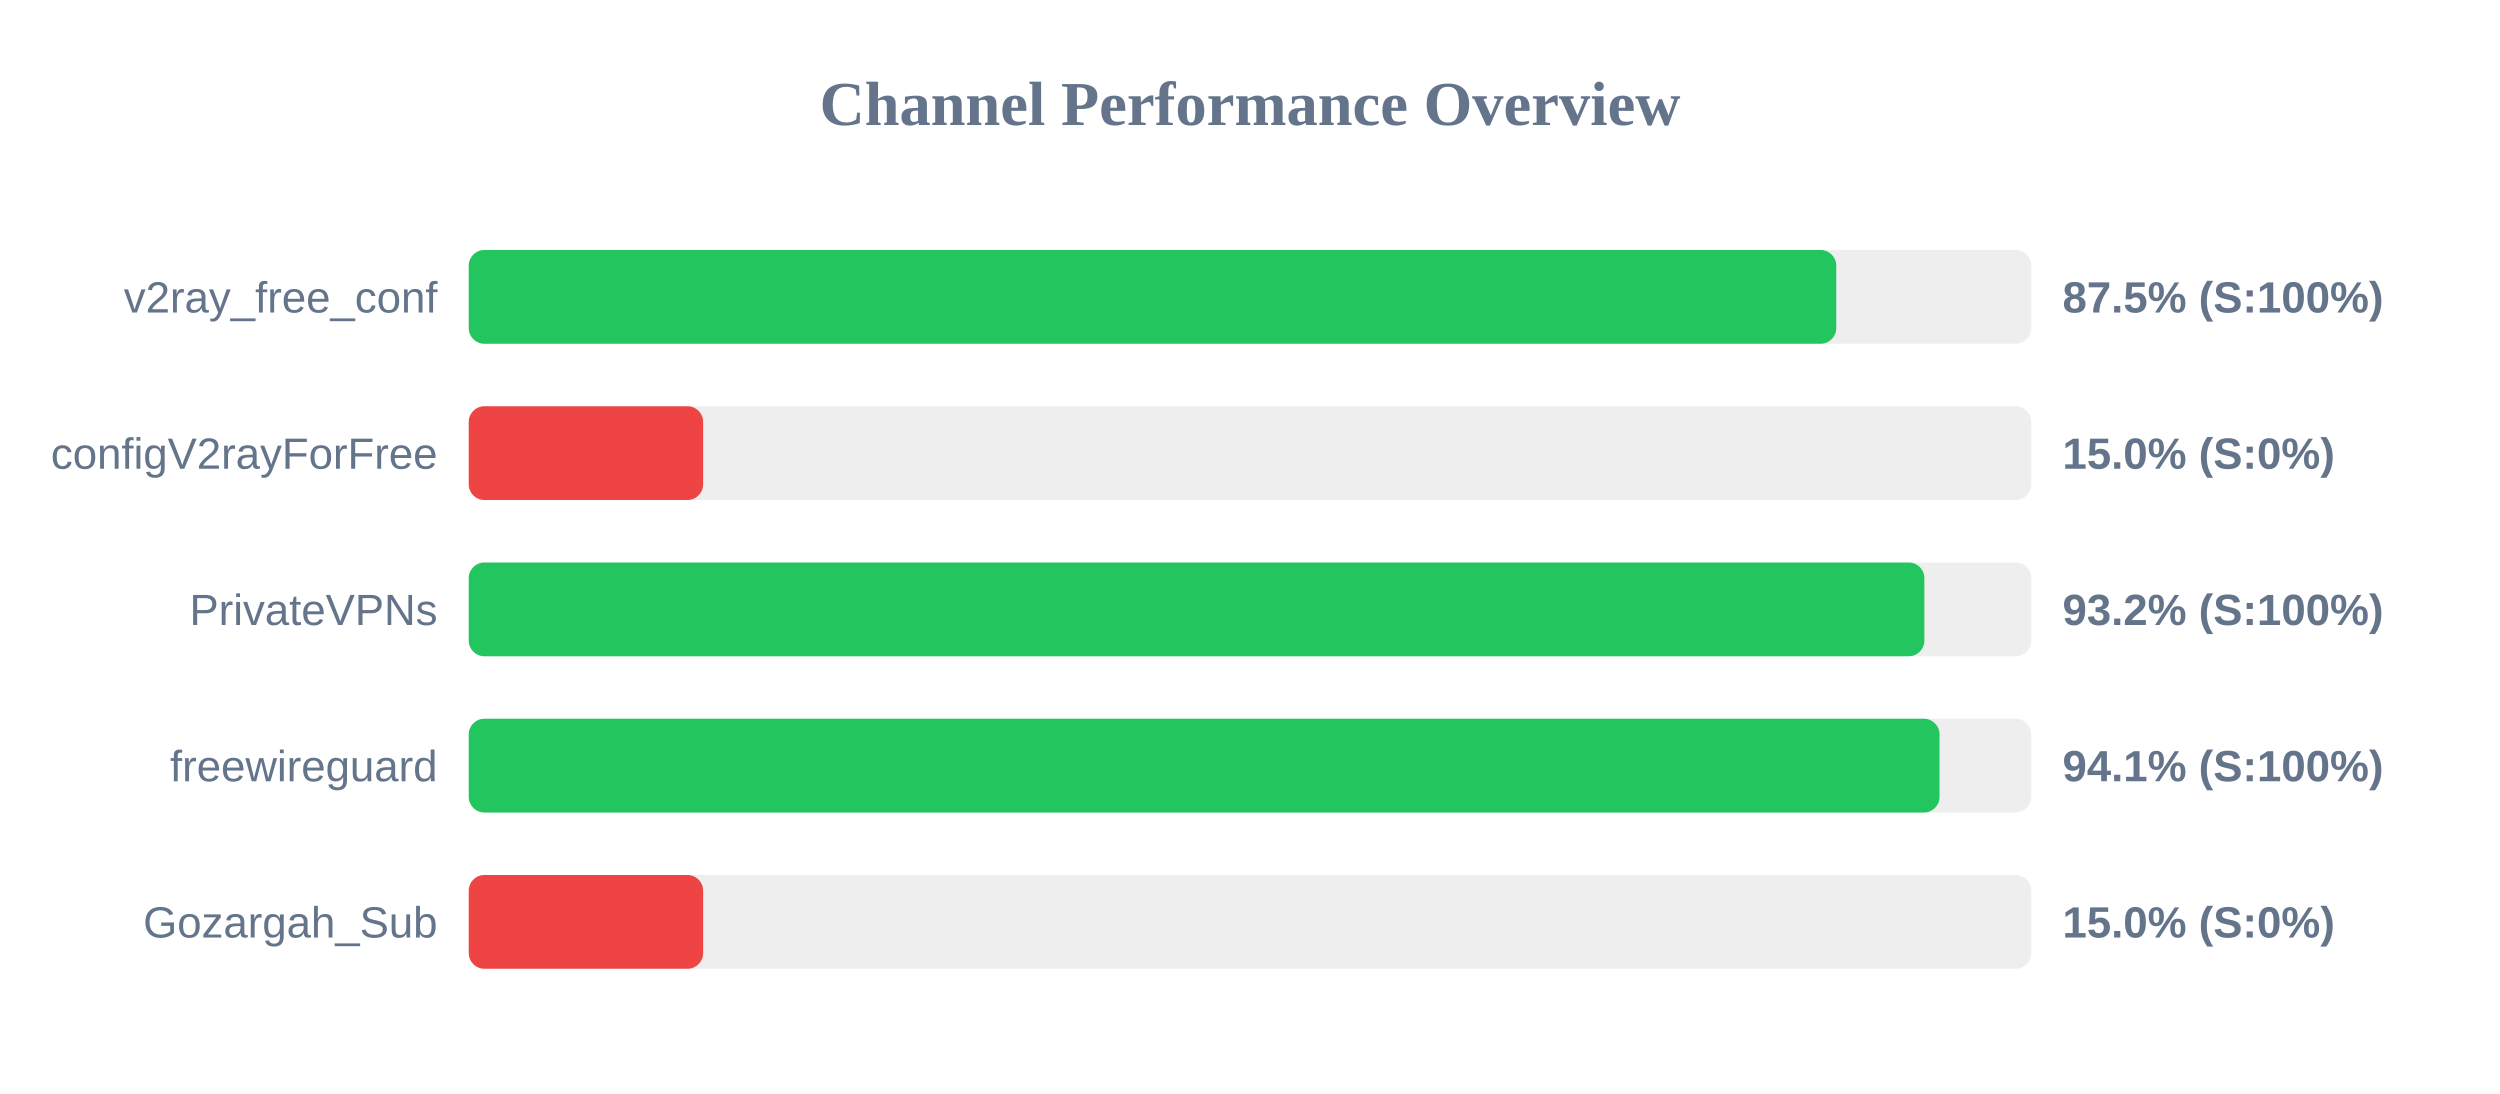
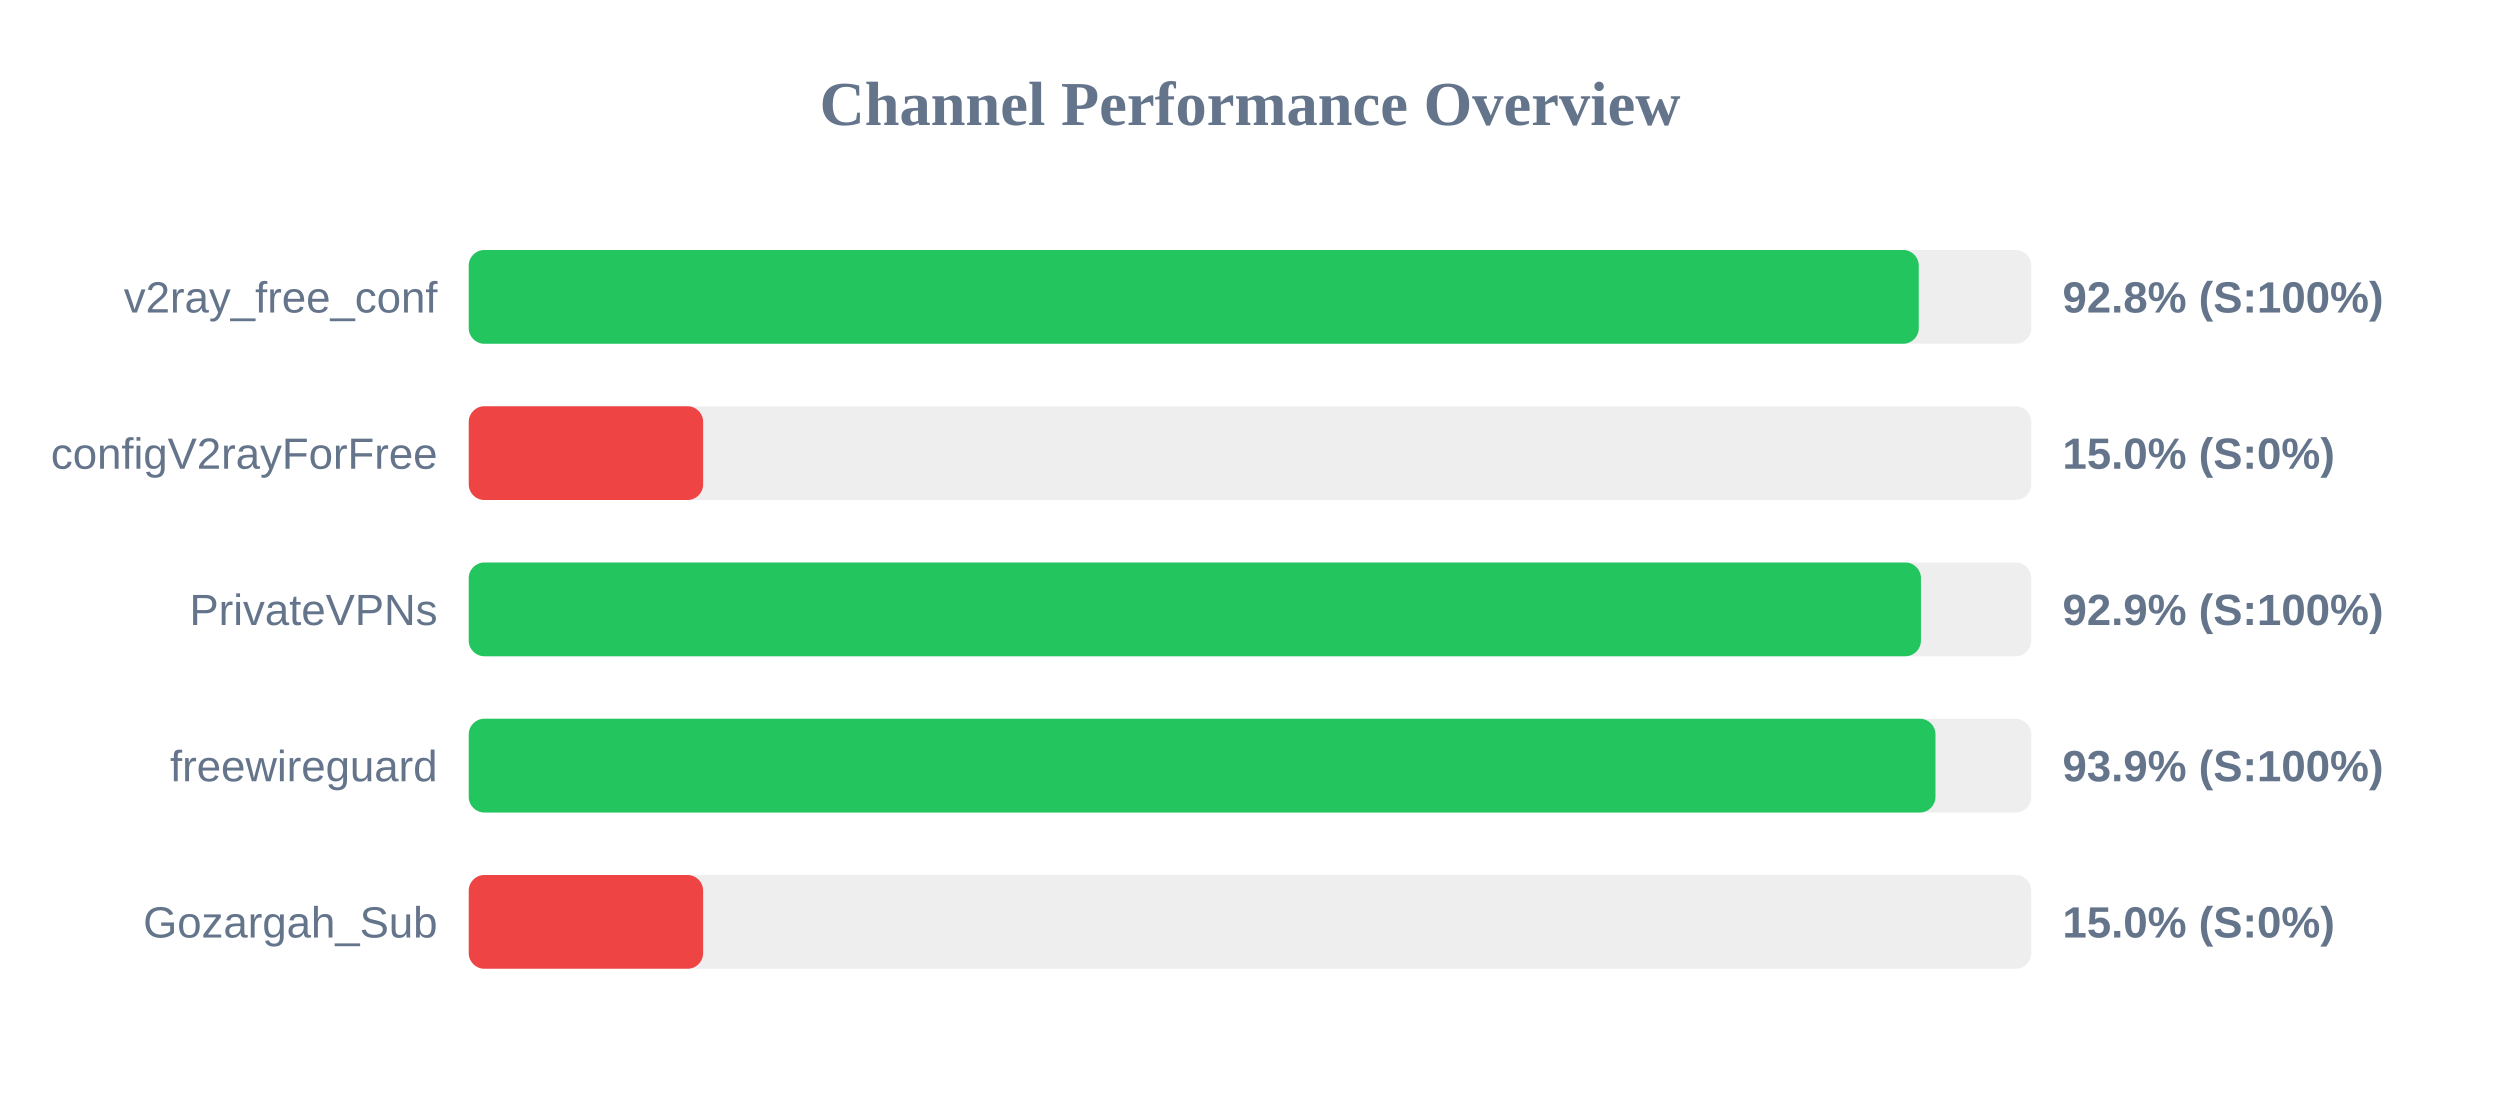
<svg xmlns="http://www.w3.org/2000/svg" width="800" height="350" version="1.1">
  <style>
        .row { font: 14px Arial; fill: #64748b; }
        .score { font: bold 14px Arial; fill: #64748b; }
    </style>
  <text x="400" y="40" text-anchor="middle" font-size="20px" font-weight="bold" fill="#64748b">Channel Performance Overview</text>
  <rect x="150" y="80" width="500" height="30" fill="#eee" rx="5" />
-   <rect x="150" y="80" width="437.6" height="30" fill="#22c55e" rx="5" />
+   <rect x="150" y="80" width="464.0" height="30" fill="#22c55e" rx="5" />
  <text x="140" y="100" text-anchor="end" class="row">v2ray_free_conf</text>
-   <text x="660" y="100" text-anchor="start" class="score">87.5% (S:100%)</text>
+   <text x="660" y="100" text-anchor="start" class="score">92.8% (S:100%)</text>
  <rect x="150" y="130" width="500" height="30" fill="#eee" rx="5" />
  <rect x="150" y="130" width="75.0" height="30" fill="#ef4444" rx="5" />
  <text x="140" y="150" text-anchor="end" class="row">configV2rayForFree</text>
  <text x="660" y="150" text-anchor="start" class="score">15.0% (S:0%)</text>
  <rect x="150" y="180" width="500" height="30" fill="#eee" rx="5" />
-   <rect x="150" y="180" width="465.8" height="30" fill="#22c55e" rx="5" />
+   <rect x="150" y="180" width="464.7" height="30" fill="#22c55e" rx="5" />
  <text x="140" y="200" text-anchor="end" class="row">PrivateVPNs</text>
-   <text x="660" y="200" text-anchor="start" class="score">93.2% (S:100%)</text>
+   <text x="660" y="200" text-anchor="start" class="score">92.9% (S:100%)</text>
  <rect x="150" y="230" width="500" height="30" fill="#eee" rx="5" />
-   <rect x="150" y="230" width="470.65" height="30" fill="#22c55e" rx="5" />
+   <rect x="150" y="230" width="469.35" height="30" fill="#22c55e" rx="5" />
  <text x="140" y="250" text-anchor="end" class="row">freewireguard</text>
-   <text x="660" y="250" text-anchor="start" class="score">94.1% (S:100%)</text>
+   <text x="660" y="250" text-anchor="start" class="score">93.9% (S:100%)</text>
  <rect x="150" y="280" width="500" height="30" fill="#eee" rx="5" />
  <rect x="150" y="280" width="75.0" height="30" fill="#ef4444" rx="5" />
  <text x="140" y="300" text-anchor="end" class="row">Gozargah_Sub</text>
  <text x="660" y="300" text-anchor="start" class="score">15.0% (S:0%)</text>
</svg>
